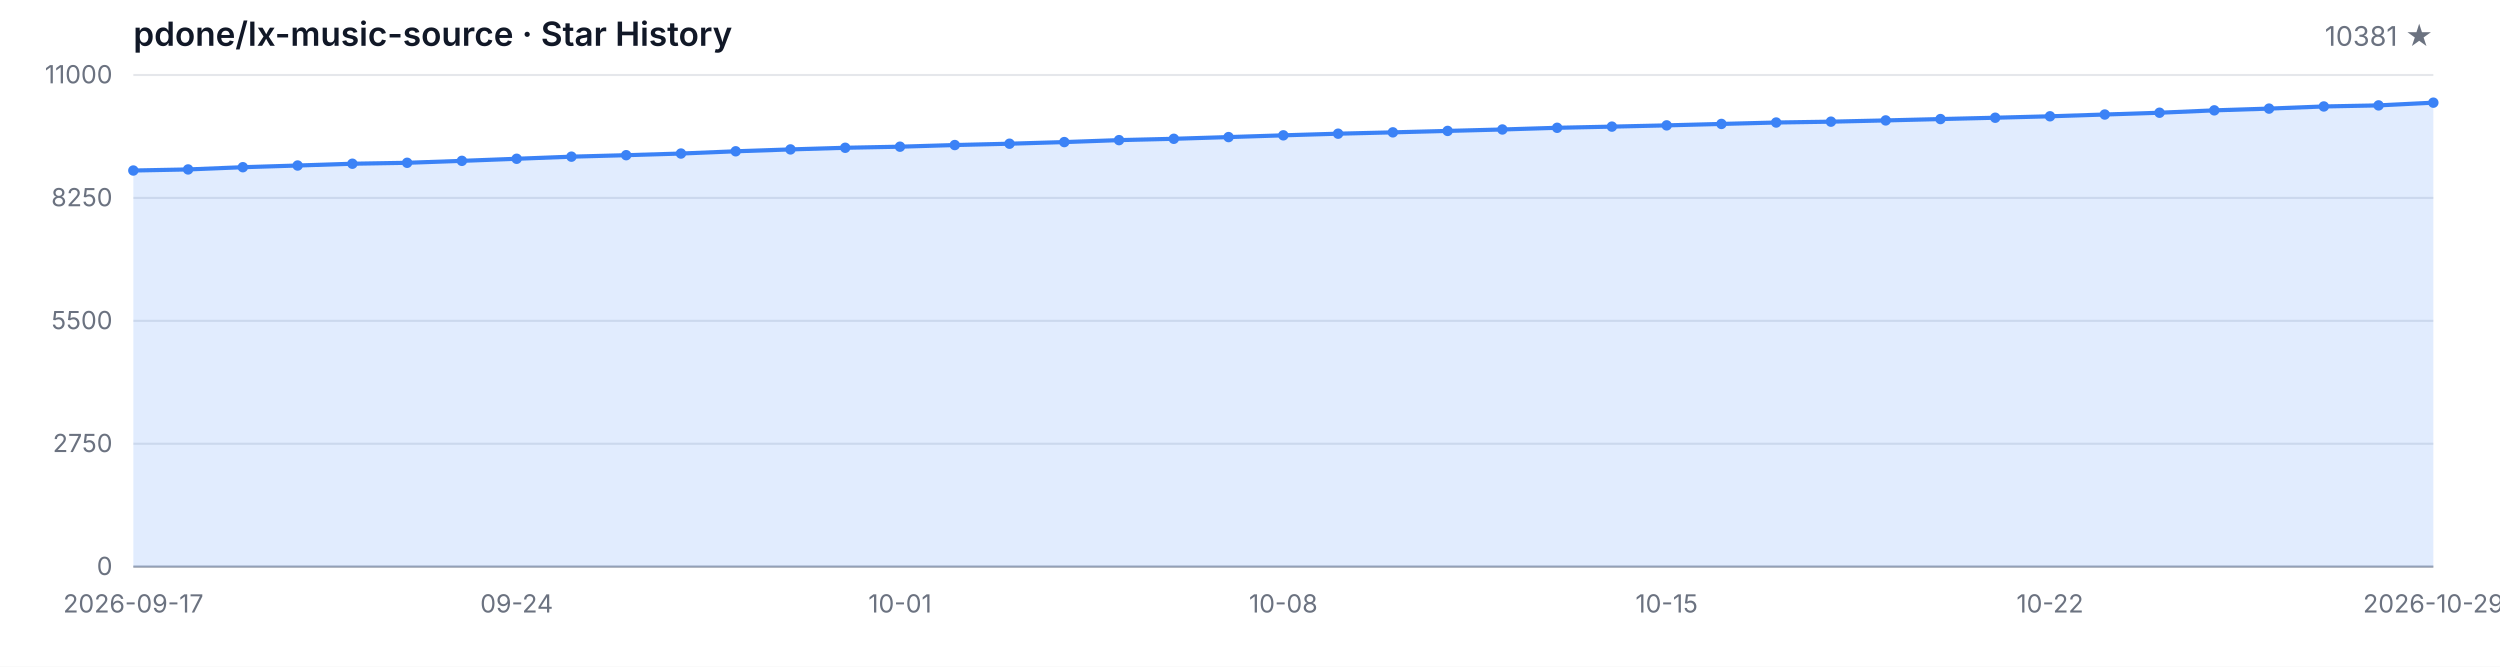
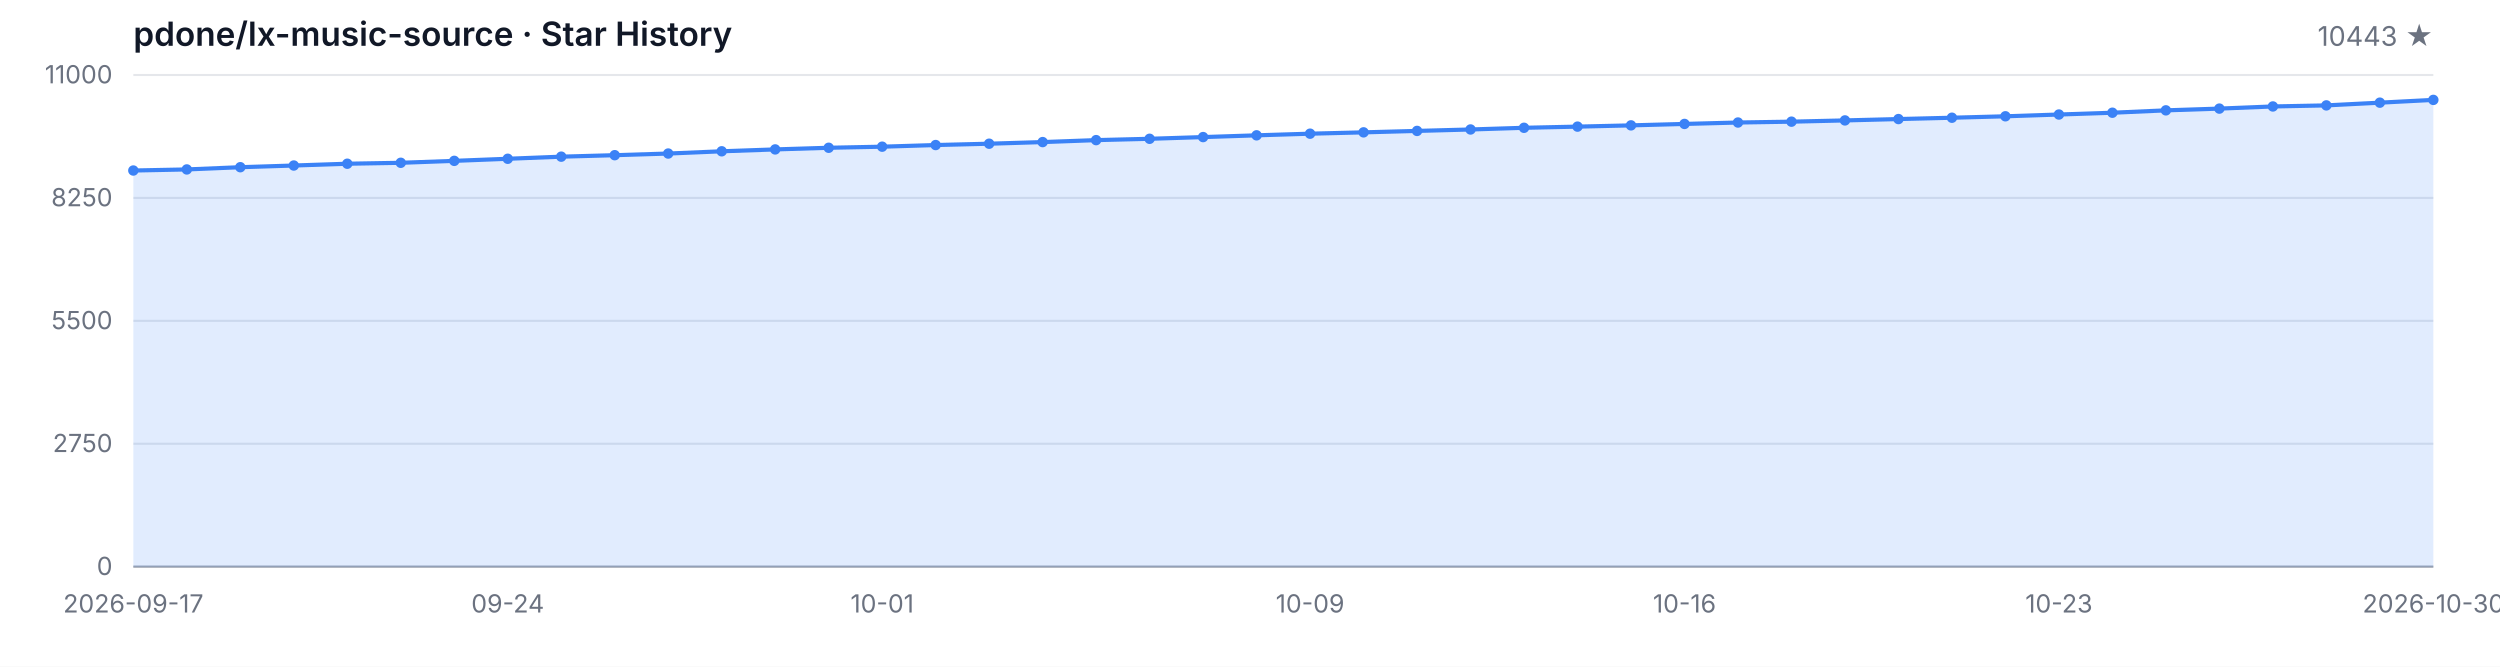
<svg xmlns="http://www.w3.org/2000/svg" width="1200" height="320" viewBox="0 0 1200 320" role="img" aria-label="Star History">
  <style>
  .bg { fill: #ffffff; }
  .grid { stroke: #e5e7eb; stroke-width: 1; }
  .axis { stroke: #9ca3af; stroke-width: 1; }
  .area { fill: rgba(59, 130, 246, 0.15); }
  .line { fill: none; stroke: #3b82f6; stroke-width: 2; stroke-linejoin: round; stroke-linecap: round; }
  .dot { fill: #3b82f6; }
  .tlabel { fill: #6b7280; font-family: -apple-system, BlinkMacSystemFont, 'Segoe UI', sans-serif; font-size: 12px; }
  .title { fill: #111827; font-family: -apple-system, BlinkMacSystemFont, 'Segoe UI', sans-serif; font-size: 16px; font-weight: 600; }
  .subtitle { fill: #6b7280; font-family: -apple-system, BlinkMacSystemFont, 'Segoe UI', sans-serif; font-size: 13px; }
  @media (prefers-color-scheme: dark) {
    .bg { fill: #0d1117; }
    .grid { stroke: #21262d; }
    .axis { stroke: #484f58; }
    .area { fill: rgba(58, 132, 255, 0.18); }
    .line { stroke: #58a6ff; }
    .dot { fill: #58a6ff; }
    .tlabel { fill: #8b949e; }
    .title { fill: #c9d1d9; }
    .subtitle { fill: #8b949e; }
  }
</style>
  <rect class="bg" width="1200" height="320" />
  <text class="title" x="64" y="22">pdone/lx-music-source · Star History</text>
-   <text class="subtitle" x="1168" y="22" text-anchor="end">10381 ★</text>
+   <text class="subtitle" x="1168" y="22" text-anchor="end">10443 ★</text>
  <line class="grid" x1="64" y1="272.00" x2="1168" y2="272.00" />
  <line class="grid" x1="64" y1="213.00" x2="1168" y2="213.00" />
  <line class="grid" x1="64" y1="154.00" x2="1168" y2="154.00" />
  <line class="grid" x1="64" y1="95.00" x2="1168" y2="95.00" />
  <line class="grid" x1="64" y1="36.00" x2="1168" y2="36.00" />
  <text class="tlabel" x="54" y="276.00" text-anchor="end">0</text>
  <text class="tlabel" x="54" y="217.00" text-anchor="end">2750</text>
  <text class="tlabel" x="54" y="158.00" text-anchor="end">5500</text>
  <text class="tlabel" x="54" y="99.00" text-anchor="end">8250</text>
  <text class="tlabel" x="54" y="40.00" text-anchor="end">11000</text>
  <line class="axis" x1="64" y1="272" x2="1168" y2="272" />
-   <path class="area" d="M 64.00 272.00 L 64.00 81.85 L 90.29 81.33 L 116.57 80.26 L 142.86 79.45 L 169.14 78.59 L 195.43 78.14 L 221.71 77.21 L 248.00 76.21 L 274.29 75.20 L 300.57 74.49 L 326.86 73.70 L 353.14 72.62 L 379.43 71.72 L 405.71 70.93 L 432.00 70.41 L 458.29 69.62 L 484.57 68.98 L 510.86 68.20 L 537.14 67.26 L 563.43 66.62 L 589.71 65.80 L 616.00 64.96 L 642.29 64.17 L 668.57 63.53 L 694.86 62.84 L 721.14 62.15 L 747.43 61.34 L 773.71 60.78 L 800.00 60.18 L 826.29 59.49 L 852.57 58.81 L 878.86 58.40 L 905.14 57.80 L 931.43 57.15 L 957.71 56.51 L 984.00 55.82 L 1010.29 54.97 L 1036.57 54.11 L 1062.86 52.97 L 1089.14 52.13 L 1115.43 51.10 L 1141.71 50.59 L 1168.00 49.28 L 1168.00 272.00 Z" />
-   <path class="line" d="M 64.00 81.85 L 90.29 81.33 L 116.57 80.26 L 142.86 79.45 L 169.14 78.59 L 195.43 78.14 L 221.71 77.21 L 248.00 76.21 L 274.29 75.20 L 300.57 74.49 L 326.86 73.70 L 353.14 72.62 L 379.43 71.72 L 405.71 70.93 L 432.00 70.41 L 458.29 69.62 L 484.57 68.98 L 510.86 68.20 L 537.14 67.26 L 563.43 66.62 L 589.71 65.80 L 616.00 64.96 L 642.29 64.17 L 668.57 63.53 L 694.86 62.84 L 721.14 62.15 L 747.43 61.34 L 773.71 60.78 L 800.00 60.18 L 826.29 59.49 L 852.57 58.81 L 878.86 58.40 L 905.14 57.80 L 931.43 57.15 L 957.71 56.51 L 984.00 55.82 L 1010.29 54.97 L 1036.57 54.11 L 1062.86 52.97 L 1089.14 52.13 L 1115.43 51.10 L 1141.71 50.59 L 1168.00 49.28" />
+   <path class="area" d="M 64.00 272.00 L 64.00 81.85 L 89.67 81.33 L 115.35 80.26 L 141.02 79.45 L 166.70 78.59 L 192.37 78.14 L 218.05 77.21 L 243.72 76.21 L 269.40 75.20 L 295.07 74.49 L 320.74 73.70 L 346.42 72.62 L 372.09 71.72 L 397.77 70.93 L 423.44 70.41 L 449.12 69.62 L 474.79 68.98 L 500.47 68.20 L 526.14 67.26 L 551.81 66.62 L 577.49 65.80 L 603.16 64.96 L 628.84 64.17 L 654.51 63.53 L 680.19 62.84 L 705.86 62.15 L 731.53 61.34 L 757.21 60.78 L 782.88 60.18 L 808.56 59.49 L 834.23 58.81 L 859.91 58.40 L 885.58 57.80 L 911.26 57.15 L 936.93 56.51 L 962.60 55.82 L 988.28 54.97 L 1013.95 54.11 L 1039.63 52.97 L 1065.30 52.13 L 1090.98 51.10 L 1116.65 50.59 L 1142.33 49.28 L 1168.00 47.95 L 1168.00 272.00 Z" />
+   <path class="line" d="M 64.00 81.85 L 89.67 81.33 L 115.35 80.26 L 141.02 79.45 L 166.70 78.59 L 192.37 78.14 L 218.05 77.21 L 243.72 76.21 L 269.40 75.20 L 295.07 74.49 L 320.74 73.70 L 346.42 72.62 L 372.09 71.72 L 397.77 70.93 L 423.44 70.41 L 449.12 69.62 L 474.79 68.98 L 500.47 68.20 L 526.14 67.26 L 551.81 66.62 L 577.49 65.80 L 603.16 64.96 L 628.84 64.17 L 654.51 63.53 L 680.19 62.84 L 705.86 62.15 L 731.53 61.34 L 757.21 60.78 L 782.88 60.18 L 808.56 59.49 L 834.23 58.81 L 859.91 58.40 L 885.58 57.80 L 911.26 57.15 L 936.93 56.51 L 962.60 55.82 L 988.28 54.97 L 1013.95 54.11 L 1039.63 52.97 L 1065.30 52.13 L 1090.98 51.10 L 1116.65 50.59 L 1142.33 49.28 L 1168.00 47.95" />
  <circle class="dot" cx="64.00" cy="81.85" r="2.5" />
-   <circle class="dot" cx="90.29" cy="81.33" r="2.5" />
-   <circle class="dot" cx="116.57" cy="80.26" r="2.5" />
-   <circle class="dot" cx="142.86" cy="79.45" r="2.5" />
-   <circle class="dot" cx="169.14" cy="78.59" r="2.5" />
-   <circle class="dot" cx="195.43" cy="78.14" r="2.5" />
-   <circle class="dot" cx="221.71" cy="77.21" r="2.5" />
-   <circle class="dot" cx="248.00" cy="76.21" r="2.5" />
-   <circle class="dot" cx="274.29" cy="75.20" r="2.5" />
-   <circle class="dot" cx="300.57" cy="74.49" r="2.5" />
-   <circle class="dot" cx="326.86" cy="73.70" r="2.5" />
-   <circle class="dot" cx="353.14" cy="72.62" r="2.5" />
-   <circle class="dot" cx="379.43" cy="71.72" r="2.5" />
-   <circle class="dot" cx="405.71" cy="70.93" r="2.5" />
-   <circle class="dot" cx="432.00" cy="70.41" r="2.5" />
-   <circle class="dot" cx="458.29" cy="69.62" r="2.5" />
-   <circle class="dot" cx="484.57" cy="68.98" r="2.5" />
-   <circle class="dot" cx="510.86" cy="68.20" r="2.5" />
-   <circle class="dot" cx="537.14" cy="67.26" r="2.5" />
-   <circle class="dot" cx="563.43" cy="66.62" r="2.5" />
-   <circle class="dot" cx="589.71" cy="65.80" r="2.5" />
-   <circle class="dot" cx="616.00" cy="64.96" r="2.5" />
-   <circle class="dot" cx="642.29" cy="64.17" r="2.5" />
-   <circle class="dot" cx="668.57" cy="63.53" r="2.5" />
-   <circle class="dot" cx="694.86" cy="62.84" r="2.5" />
-   <circle class="dot" cx="721.14" cy="62.15" r="2.5" />
-   <circle class="dot" cx="747.43" cy="61.34" r="2.5" />
-   <circle class="dot" cx="773.71" cy="60.78" r="2.5" />
-   <circle class="dot" cx="800.00" cy="60.18" r="2.5" />
-   <circle class="dot" cx="826.29" cy="59.49" r="2.5" />
-   <circle class="dot" cx="852.57" cy="58.81" r="2.5" />
-   <circle class="dot" cx="878.86" cy="58.40" r="2.5" />
-   <circle class="dot" cx="905.14" cy="57.80" r="2.5" />
-   <circle class="dot" cx="931.43" cy="57.15" r="2.5" />
-   <circle class="dot" cx="957.71" cy="56.51" r="2.5" />
-   <circle class="dot" cx="984.00" cy="55.82" r="2.5" />
-   <circle class="dot" cx="1010.29" cy="54.97" r="2.5" />
-   <circle class="dot" cx="1036.57" cy="54.11" r="2.5" />
-   <circle class="dot" cx="1062.86" cy="52.97" r="2.5" />
-   <circle class="dot" cx="1089.14" cy="52.13" r="2.5" />
-   <circle class="dot" cx="1115.43" cy="51.10" r="2.5" />
-   <circle class="dot" cx="1141.71" cy="50.59" r="2.5" />
-   <circle class="dot" cx="1168.00" cy="49.28" r="2.5" />
+   <circle class="dot" cx="89.67" cy="81.33" r="2.5" />
+   <circle class="dot" cx="115.35" cy="80.26" r="2.5" />
+   <circle class="dot" cx="141.02" cy="79.45" r="2.5" />
+   <circle class="dot" cx="166.70" cy="78.59" r="2.5" />
+   <circle class="dot" cx="192.37" cy="78.14" r="2.5" />
+   <circle class="dot" cx="218.05" cy="77.21" r="2.5" />
+   <circle class="dot" cx="243.72" cy="76.21" r="2.5" />
+   <circle class="dot" cx="269.40" cy="75.20" r="2.5" />
+   <circle class="dot" cx="295.07" cy="74.49" r="2.5" />
+   <circle class="dot" cx="320.74" cy="73.70" r="2.5" />
+   <circle class="dot" cx="346.42" cy="72.62" r="2.5" />
+   <circle class="dot" cx="372.09" cy="71.72" r="2.5" />
+   <circle class="dot" cx="397.77" cy="70.93" r="2.5" />
+   <circle class="dot" cx="423.44" cy="70.41" r="2.5" />
+   <circle class="dot" cx="449.12" cy="69.62" r="2.5" />
+   <circle class="dot" cx="474.79" cy="68.98" r="2.5" />
+   <circle class="dot" cx="500.47" cy="68.20" r="2.5" />
+   <circle class="dot" cx="526.14" cy="67.26" r="2.5" />
+   <circle class="dot" cx="551.81" cy="66.62" r="2.5" />
+   <circle class="dot" cx="577.49" cy="65.80" r="2.5" />
+   <circle class="dot" cx="603.16" cy="64.96" r="2.5" />
+   <circle class="dot" cx="628.84" cy="64.17" r="2.5" />
+   <circle class="dot" cx="654.51" cy="63.53" r="2.5" />
+   <circle class="dot" cx="680.19" cy="62.84" r="2.5" />
+   <circle class="dot" cx="705.86" cy="62.15" r="2.5" />
+   <circle class="dot" cx="731.53" cy="61.34" r="2.5" />
+   <circle class="dot" cx="757.21" cy="60.78" r="2.5" />
+   <circle class="dot" cx="782.88" cy="60.18" r="2.5" />
+   <circle class="dot" cx="808.56" cy="59.49" r="2.5" />
+   <circle class="dot" cx="834.23" cy="58.81" r="2.5" />
+   <circle class="dot" cx="859.91" cy="58.40" r="2.5" />
+   <circle class="dot" cx="885.58" cy="57.80" r="2.5" />
+   <circle class="dot" cx="911.26" cy="57.15" r="2.5" />
+   <circle class="dot" cx="936.93" cy="56.51" r="2.5" />
+   <circle class="dot" cx="962.60" cy="55.82" r="2.5" />
+   <circle class="dot" cx="988.28" cy="54.97" r="2.5" />
+   <circle class="dot" cx="1013.95" cy="54.11" r="2.5" />
+   <circle class="dot" cx="1039.63" cy="52.97" r="2.5" />
+   <circle class="dot" cx="1065.30" cy="52.13" r="2.5" />
+   <circle class="dot" cx="1090.98" cy="51.10" r="2.5" />
+   <circle class="dot" cx="1116.65" cy="50.59" r="2.5" />
+   <circle class="dot" cx="1142.33" cy="49.28" r="2.5" />
+   <circle class="dot" cx="1168.00" cy="47.95" r="2.5" />
  <text class="tlabel" x="64.00" y="294" text-anchor="middle">2026-09-17</text>
-   <text class="tlabel" x="248.00" y="294" text-anchor="middle">09-24</text>
-   <text class="tlabel" x="432.00" y="294" text-anchor="middle">10-01</text>
-   <text class="tlabel" x="616.00" y="294" text-anchor="middle">10-08</text>
-   <text class="tlabel" x="800.00" y="294" text-anchor="middle">10-15</text>
-   <text class="tlabel" x="984.00" y="294" text-anchor="middle">10-22</text>
-   <text class="tlabel" x="1168.00" y="294" text-anchor="middle">2026-10-29</text>
+   <text class="tlabel" x="243.72" y="294" text-anchor="middle">09-24</text>
+   <text class="tlabel" x="423.44" y="294" text-anchor="middle">10-01</text>
+   <text class="tlabel" x="628.84" y="294" text-anchor="middle">10-09</text>
+   <text class="tlabel" x="808.56" y="294" text-anchor="middle">10-16</text>
+   <text class="tlabel" x="988.28" y="294" text-anchor="middle">10-23</text>
+   <text class="tlabel" x="1168.00" y="294" text-anchor="middle">2026-10-30</text>
</svg>
